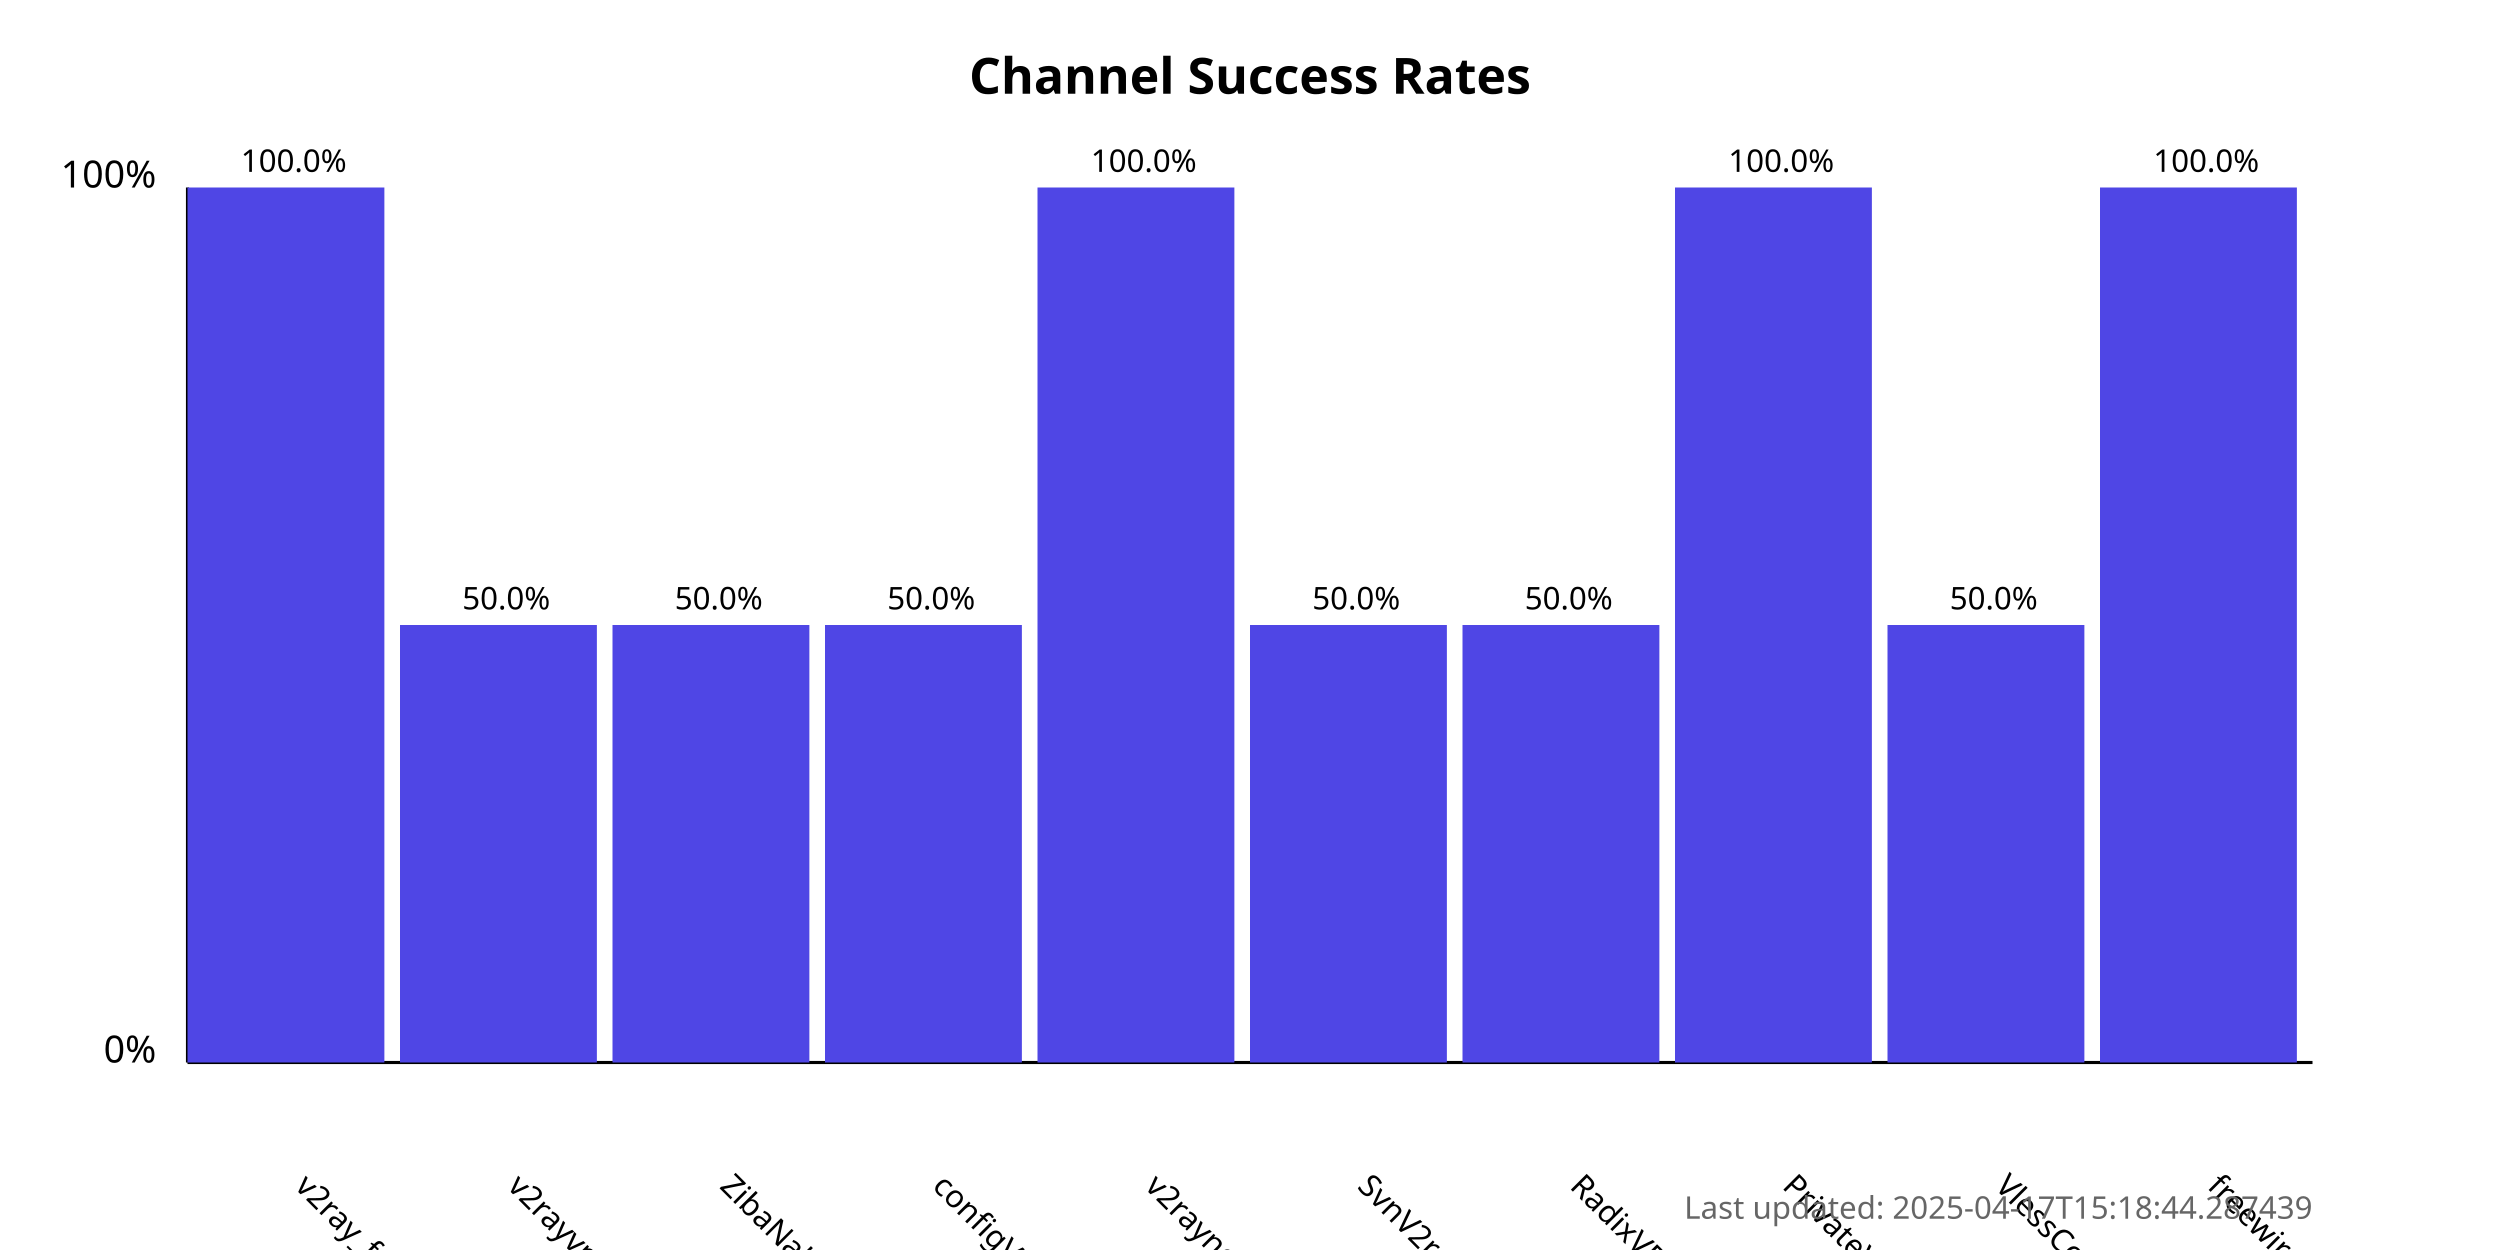
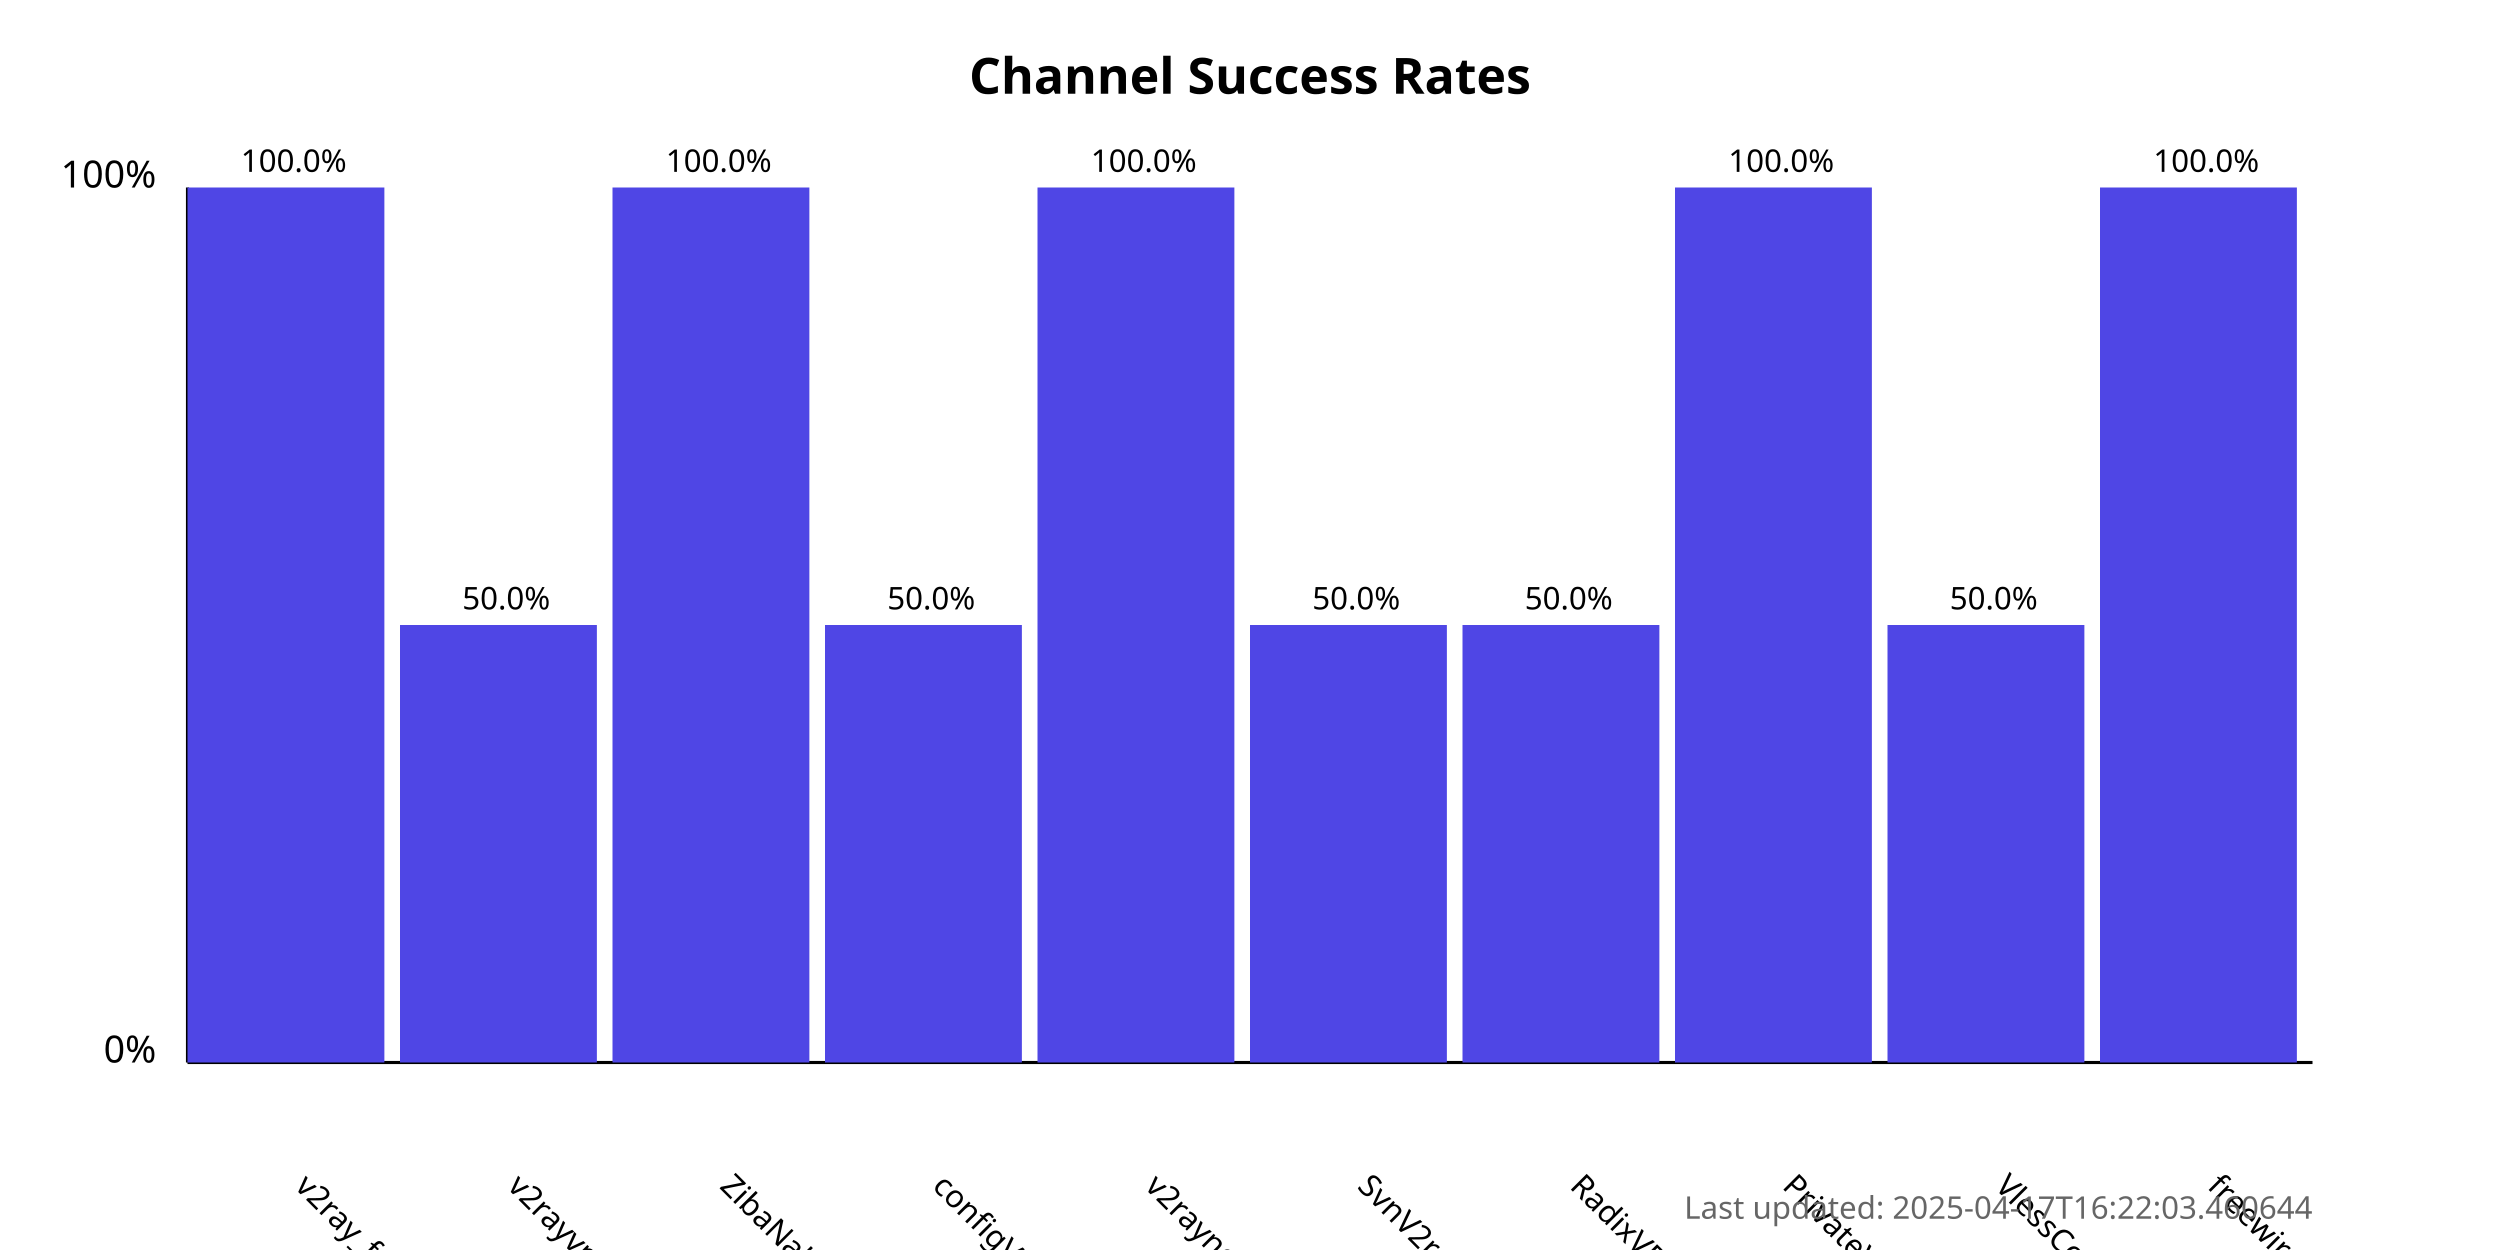
<svg xmlns="http://www.w3.org/2000/svg" width="800" height="400">
  <style>
            .chart-title { font: bold 16px sans-serif; }
            .axis-label { font: 12px sans-serif; }
            .tick-label { font: 10px sans-serif; }
            .bar { fill: #4f46e5; }
            .bar:hover { fill: #6366f1; }
            .timestamp { font: 10px sans-serif; fill: #666; }
        </style>
  <text x="400.0" y="30" text-anchor="middle" class="chart-title">
            Channel Success Rates
        </text>
  <line x1="60" y1="340" x2="60" y2="60" stroke="black" stroke-width="1" />
  <line x1="60" y1="340" x2="740" y2="340" stroke="black" stroke-width="1" />
  <text x="50" y="340" text-anchor="end" class="axis-label">0%</text>
  <text x="50" y="60" text-anchor="end" class="axis-label">100%</text>
  <g>
    <rect x="60" y="60.0" width="63.0" height="280.0" class="bar" />
    <text x="94.0" y="380" transform="rotate(45, 94.0, 380)" text-anchor="start" class="tick-label">
                v2ray_free_conf
            </text>
    <text x="94.0" y="55.0" text-anchor="middle" class="tick-label">
                100.0%
            </text>
  </g>
  <g>
    <rect x="128.0" y="200.0" width="63.0" height="140.0" class="bar" />
    <text x="162.0" y="380" transform="rotate(45, 162.0, 380)" text-anchor="start" class="tick-label">
                v2rayvpno
            </text>
    <text x="162.0" y="195.0" text-anchor="middle" class="tick-label">
                50.0%
            </text>
  </g>
  <g>
-     <rect x="196.0" y="200.0" width="63.0" height="140.0" class="bar" />
+     <rect x="196.0" y="60.0" width="63.0" height="280.0" class="bar" />
    <text x="230.0" y="380" transform="rotate(45, 230.0, 380)" text-anchor="start" class="tick-label">
                ZibaNabz
            </text>
-     <text x="230.0" y="195.0" text-anchor="middle" class="tick-label">
-                 50.0%
+     <text x="230.0" y="55.0" text-anchor="middle" class="tick-label">
+                 100.0%
            </text>
  </g>
  <g>
    <rect x="264.0" y="200.0" width="63.0" height="140.0" class="bar" />
    <text x="298.0" y="380" transform="rotate(45, 298.0, 380)" text-anchor="start" class="tick-label">
                configV2rayForFree
            </text>
    <text x="298.0" y="195.0" text-anchor="middle" class="tick-label">
                50.0%
            </text>
  </g>
  <g>
    <rect x="332.0" y="60.0" width="63.0" height="280.0" class="bar" />
    <text x="366.0" y="380" transform="rotate(45, 366.0, 380)" text-anchor="start" class="tick-label">
                v2rayngvpn
            </text>
    <text x="366.0" y="55.0" text-anchor="middle" class="tick-label">
                100.0%
            </text>
  </g>
  <g>
    <rect x="400.0" y="200.0" width="63.0" height="140.0" class="bar" />
    <text x="434.0" y="380" transform="rotate(45, 434.0, 380)" text-anchor="start" class="tick-label">
                SvnV2ray
            </text>
    <text x="434.0" y="195.0" text-anchor="middle" class="tick-label">
                50.0%
            </text>
  </g>
  <g>
    <rect x="468.0" y="200.0" width="63.0" height="140.0" class="bar" />
    <text x="502.0" y="380" transform="rotate(45, 502.0, 380)" text-anchor="start" class="tick-label">
                RadixVPN
            </text>
    <text x="502.0" y="195.0" text-anchor="middle" class="tick-label">
                50.0%
            </text>
  </g>
  <g>
    <rect x="536.0" y="60.0" width="63.0" height="280.0" class="bar" />
    <text x="570.0" y="380" transform="rotate(45, 570.0, 380)" text-anchor="start" class="tick-label">
                PrivateVPNs
            </text>
    <text x="570.0" y="55.0" text-anchor="middle" class="tick-label">
                100.0%
            </text>
  </g>
  <g>
    <rect x="604.0" y="200.0" width="63.0" height="140.0" class="bar" />
    <text x="638.0" y="380" transform="rotate(45, 638.0, 380)" text-anchor="start" class="tick-label">
                VlessConfig
            </text>
    <text x="638.0" y="195.0" text-anchor="middle" class="tick-label">
                50.0%
            </text>
  </g>
  <g>
    <rect x="672.0" y="60.0" width="63.0" height="280.0" class="bar" />
    <text x="706.0" y="380" transform="rotate(45, 706.0, 380)" text-anchor="start" class="tick-label">
                freewireguard
            </text>
    <text x="706.0" y="55.0" text-anchor="middle" class="tick-label">
                100.0%
            </text>
  </g>
  <text x="740" y="390" text-anchor="end" class="timestamp">
-             Last updated: 2025-04-17T15:18:44.287439
+             Last updated: 2025-04-17T16:22:03.460644
        </text>
</svg>
